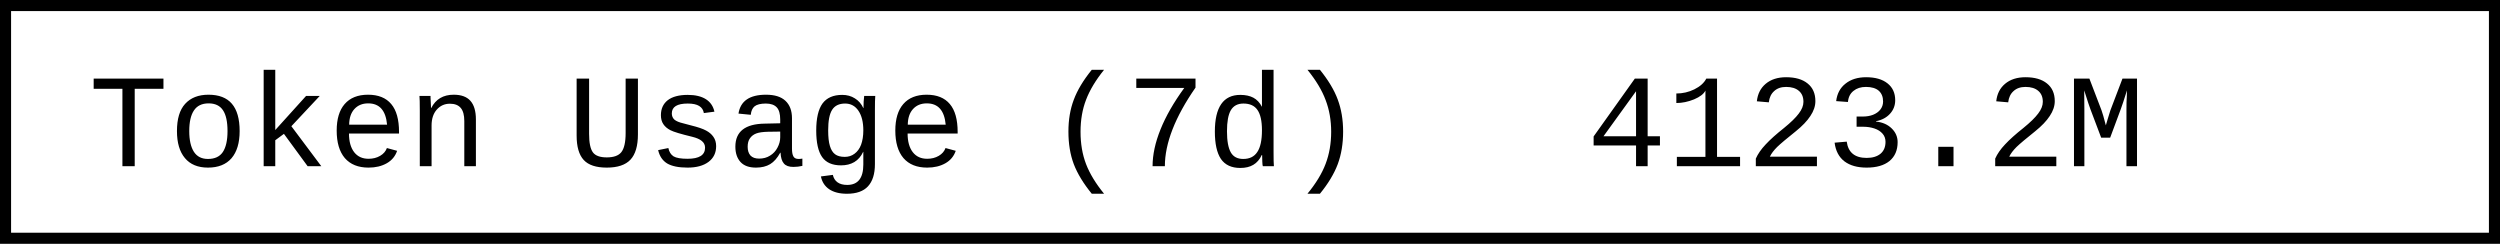
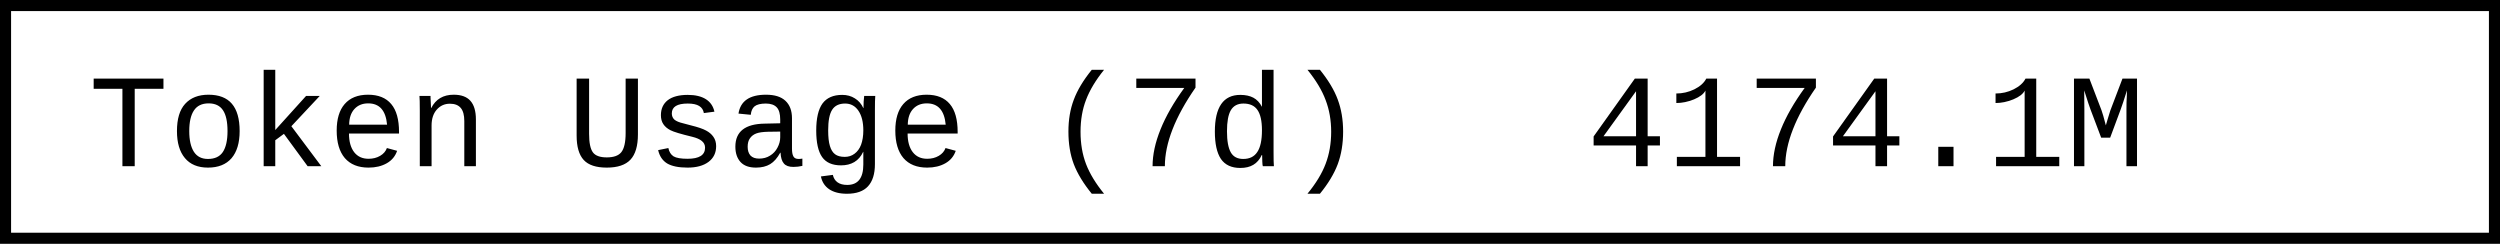
- <svg xmlns="http://www.w3.org/2000/svg" width="225.6" height="22" role="img" aria-label="Token Usage (7d): 4123.2M">
+ <svg xmlns="http://www.w3.org/2000/svg" width="225.6" height="22" role="img" aria-label="Token Usage (7d): 4174.1M">
  <rect x="0.5" y="0.5" width="224.6" height="21" fill="#fff" stroke="#000" stroke-width="1" />
  <g font-family="'Consolas','Monaco','Courier New',monospace" font-size="12" fill="#000">
    <text x="8" y="15">Token Usage (7d)</text>
-     <text x="143.2" y="15">4123.2M</text>
+     <text x="143.2" y="15">4174.1M</text>
  </g>
</svg>
